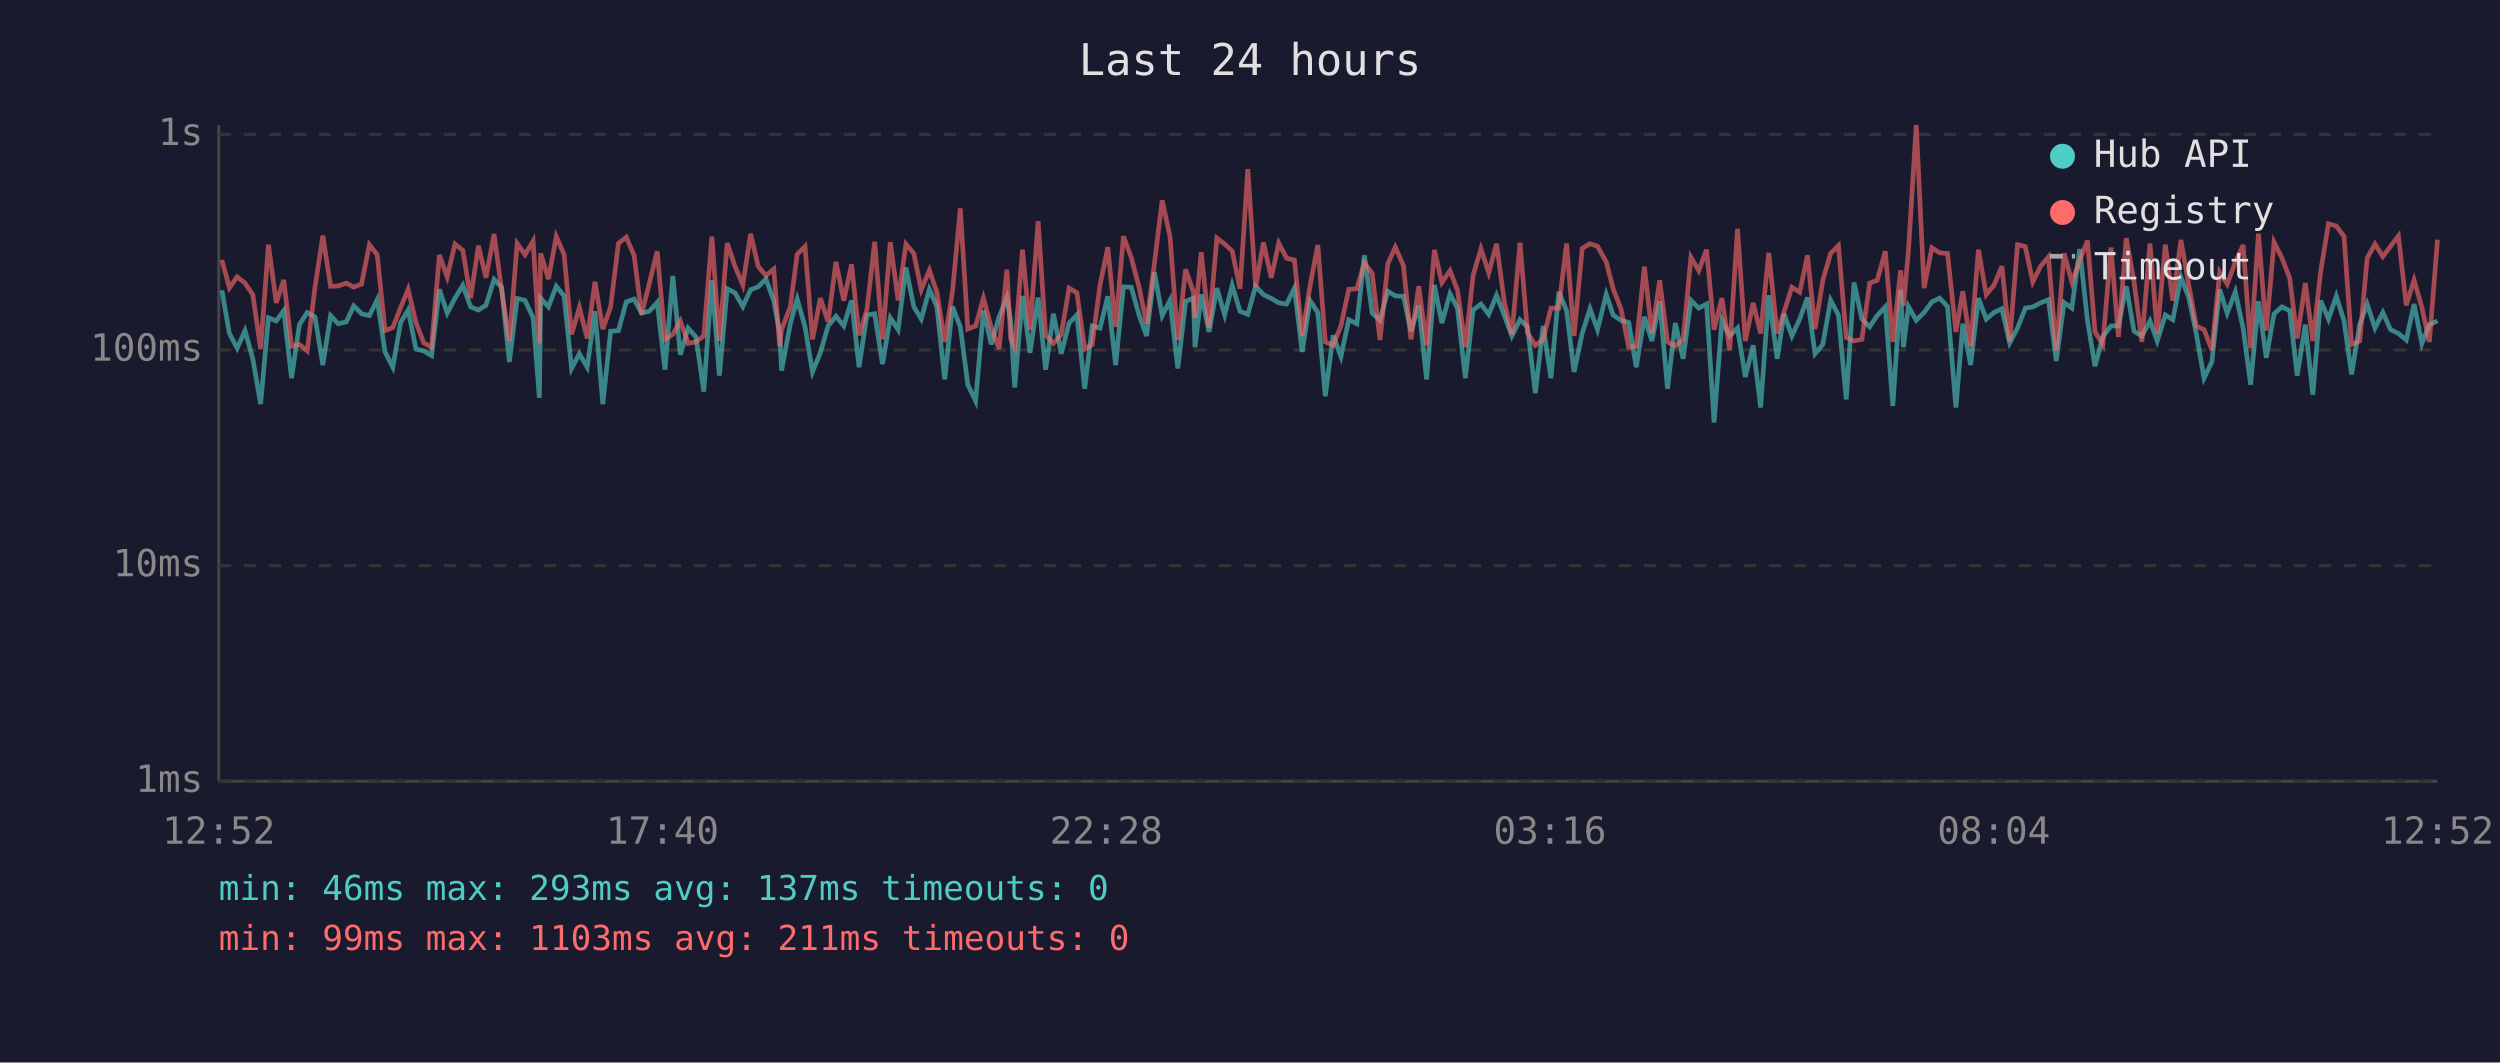
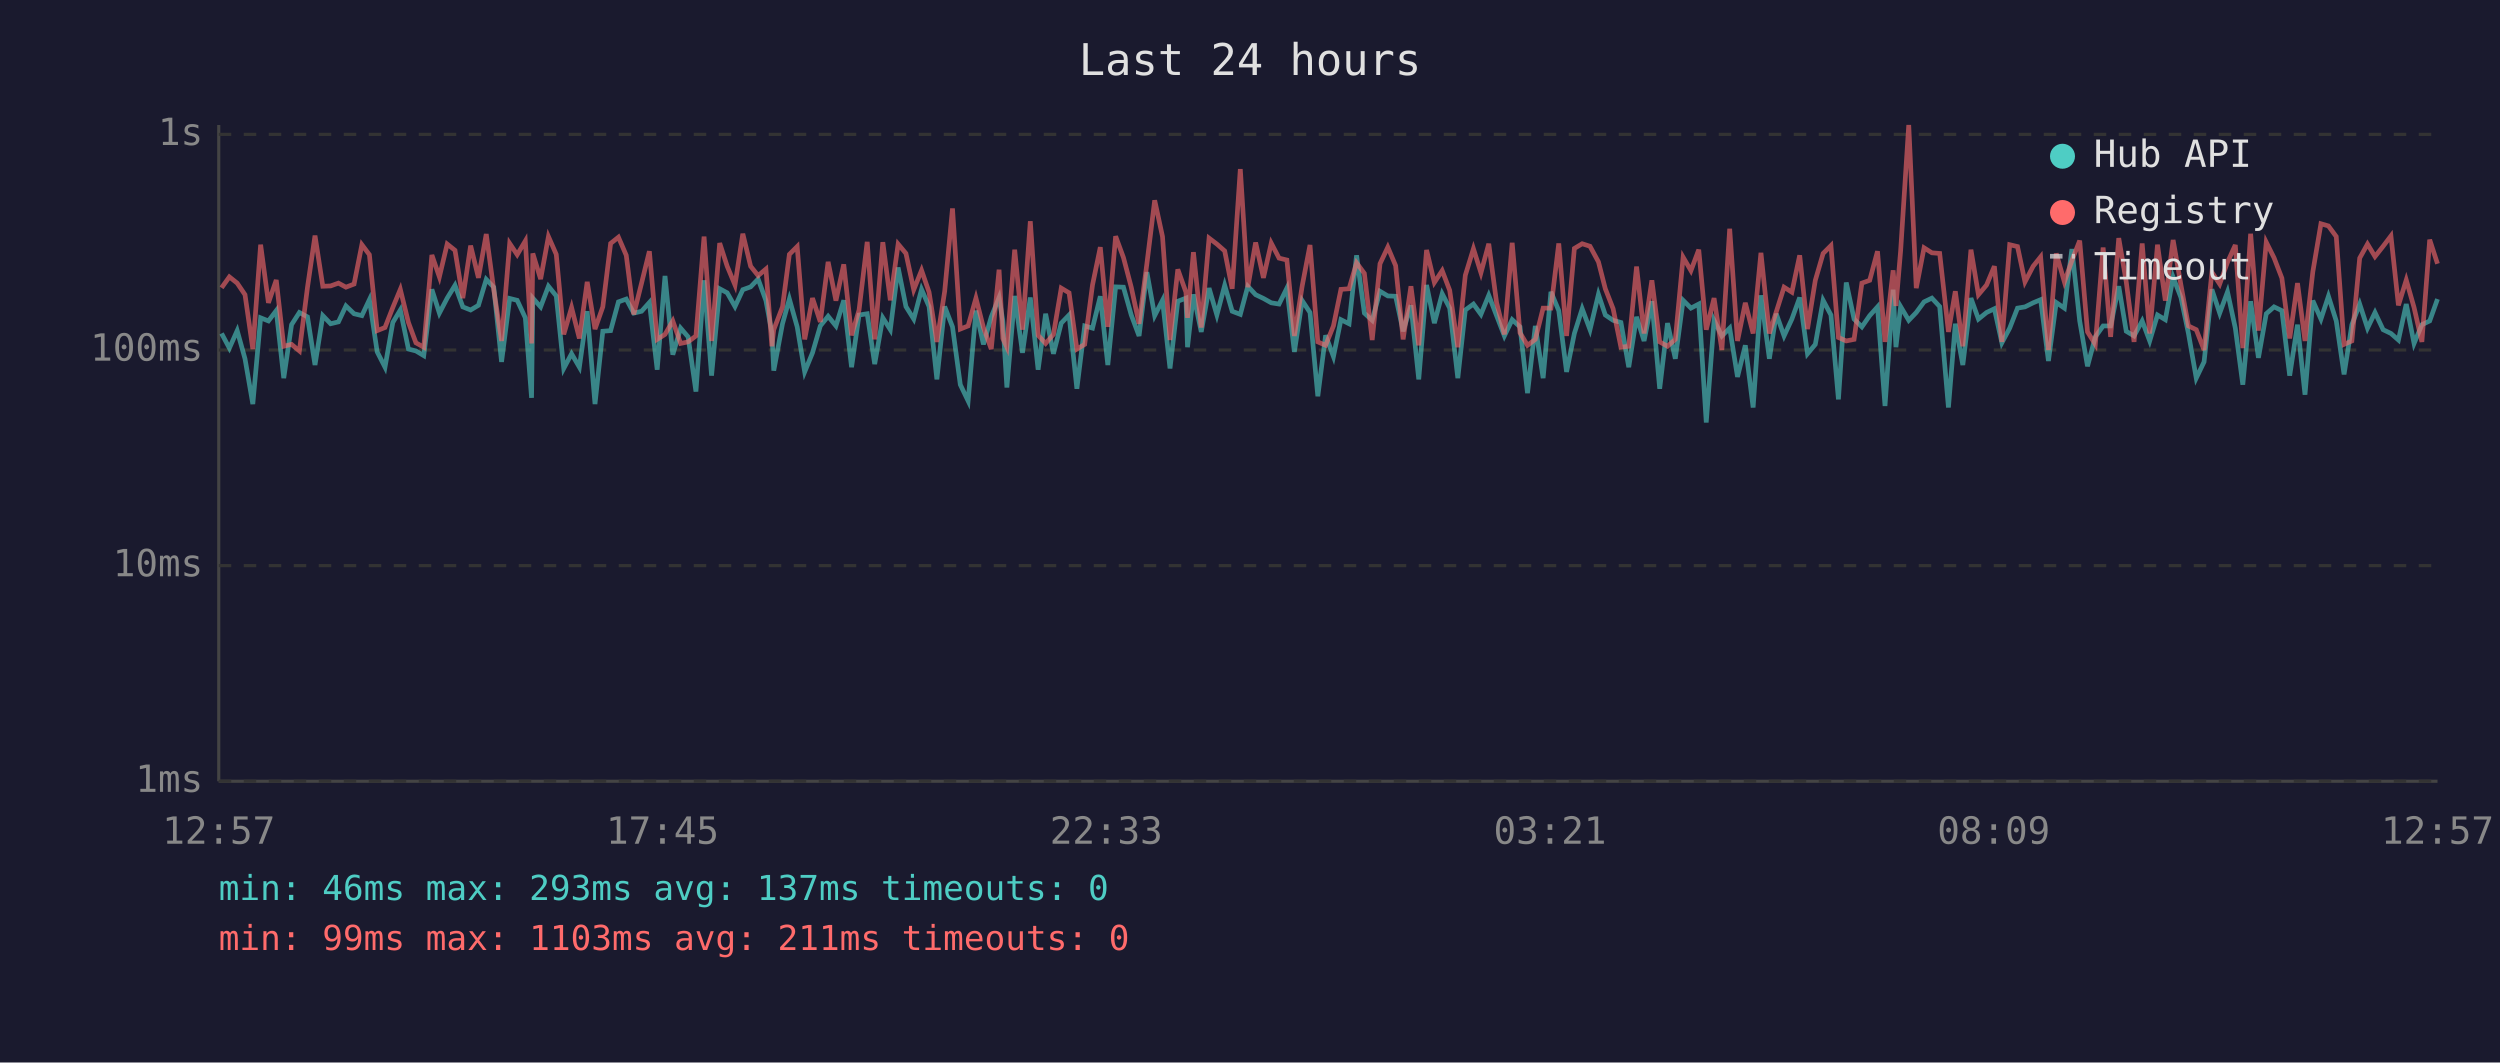
<svg xmlns="http://www.w3.org/2000/svg" viewBox="0 0 800 340" font-family="monospace" font-size="12">
  <rect width="800" height="340" fill="#1a1a2e" />
  <text x="400" y="24" fill="#e0e0e0" font-size="14" text-anchor="middle">Last 24 hours</text>
  <line x1="70" y1="40" x2="70" y2="250" stroke="#444" stroke-width="1" />
  <line x1="70" y1="250" x2="780" y2="250" stroke="#444" stroke-width="1" />
  <line x1="70" y1="250" x2="780" y2="250" stroke="#333" stroke-width="1" stroke-dasharray="4" />
  <text x="65" y="250" fill="#888" text-anchor="end" dominant-baseline="middle">1ms</text>
  <line x1="70" y1="181" x2="780" y2="181" stroke="#333" stroke-width="1" stroke-dasharray="4" />
  <text x="65" y="181" fill="#888" text-anchor="end" dominant-baseline="middle">10ms</text>
  <line x1="70" y1="112" x2="780" y2="112" stroke="#333" stroke-width="1" stroke-dasharray="4" />
  <text x="65" y="112" fill="#888" text-anchor="end" dominant-baseline="middle">100ms</text>
  <line x1="70" y1="43" x2="780" y2="43" stroke="#333" stroke-width="1" stroke-dasharray="4" />
  <text x="65" y="43" fill="#888" text-anchor="end" dominant-baseline="middle">1s</text>
-   <text x="70" y="270" fill="#888" text-anchor="middle">12:52</text>
-   <text x="212" y="270" fill="#888" text-anchor="middle">17:40</text>
-   <text x="354" y="270" fill="#888" text-anchor="middle">22:28</text>
-   <text x="496" y="270" fill="#888" text-anchor="middle">03:16</text>
-   <text x="638" y="270" fill="#888" text-anchor="middle">08:04</text>
-   <text x="780" y="270" fill="#888" text-anchor="middle">12:52</text>
-   <polyline points="71.0,92.9 73.4,106.7 75.9,111.4 78.4,105.8 80.9,114.8 83.4,129.3 85.9,101.7 88.4,102.7 90.8,99.4 93.3,121.0 95.8,103.9 98.3,100.0 100.8,101.4 103.3,116.8 105.8,101.0 108.2,103.6 110.8,103.0 113.2,97.9 115.7,100.4 118.2,101.0 120.7,95.9 123.2,112.6 125.7,117.5 128.2,103.2 130.6,99.2 133.1,111.7 135.6,112.3 138.1,113.8 140.6,92.6 143.1,100.2 145.6,95.4 148.1,91.3 150.6,98.2 153.1,99.2 155.5,97.7 158.1,89.4 160.5,91.9 163.0,115.8 165.5,95.5 168.0,96.1 170.6,101.7 172.6,127.3 173.0,95.4 175.5,98.2 178.0,91.6 180.5,94.7 182.9,117.9 185.4,113.2 187.9,117.5 190.4,99.6 192.9,129.3 195.4,106.0 197.9,105.8 200.4,96.6 202.9,95.7 205.3,100.2 207.8,99.6 210.3,96.8 212.8,118.3 215.3,88.3 217.7,113.5 220.2,105.0 222.7,107.8 225.2,125.3 227.8,89.7 230.2,120.2 232.7,92.4 235.2,93.7 237.7,98.1 240.2,92.7 242.6,91.8 245.1,89.3 247.6,96.2 249.5,106.5 250.1,118.6 252.9,103.6 255.1,95.7 257.6,104.6 260.0,119.0 262.5,112.9 265.0,104.3 267.5,101.2 270.0,104.3 272.5,96.1 274.9,117.5 277.4,100.8 279.9,100.4 282.4,116.5 284.9,101.7 287.4,105.5 289.9,85.6 292.4,98.1 294.8,102.1 297.4,92.6 299.8,98.1 302.3,121.4 304.8,98.1 307.3,104.6 309.7,123.1 312.2,128.3 314.7,99.4 317.2,110.2 319.7,101.4 322.2,95.2 323.4,102.7 324.7,124.0 327.2,94.7 329.6,112.9 332.2,95.2 334.6,118.3 337.1,100.4 339.6,113.2 342.1,103.4 344.6,100.8 347.1,124.4 349.5,104.3 352.0,105.0 354.5,94.8 357.0,116.8 359.5,91.8 362.0,91.9 364.5,100.8 366.9,107.5 369.4,87.1 371.9,101.0 374.4,96.1 376.9,117.9 379.4,96.4 381.9,95.4 382.4,111.1 384.4,94.2 386.9,106.2 389.4,92.2 391.9,100.8 394.3,91.3 396.8,99.6 399.3,100.6 401.8,91.6 404.3,94.3 406.8,95.5 409.2,96.9 411.7,97.3 414.2,92.2 416.7,112.6 419.2,96.2 421.7,100.0 424.1,126.8 426.6,107.3 429.1,114.1 431.6,102.3 434.2,103.6 436.6,81.7 439.1,100.2 441.6,102.5 444.1,93.2 446.5,94.7 449.1,94.8 451.5,106.0 454.0,97.7 456.5,121.4 459.0,91.2 461.4,103.4 464.0,94.0 466.4,98.6 468.9,121.0 471.4,99.2 473.9,97.3 476.4,100.6 478.9,94.5 481.4,101.0 483.8,107.5 486.4,102.3 488.8,104.6 491.3,125.8 493.8,104.3 496.3,121.0 498.8,93.4 501.3,99.4 503.7,119.0 506.3,106.7 508.8,98.8 511.2,105.5 514.0,94.2 516.2,100.8 518.7,102.5 521.2,103.2 523.6,117.5 526.2,101.4 528.6,109.1 531.1,96.4 533.6,124.4 536.1,103.4 538.6,114.8 541.1,96.1 543.6,98.6 546.1,97.3 548.5,135.2 551.0,102.5 553.5,107.5 556.0,105.0 558.5,120.6 561.0,110.5 563.4,130.4 566.0,94.5 568.7,114.8 570.9,100.4 573.4,107.5 575.9,102.1 578.4,95.2 580.8,113.2 583.3,110.2 585.8,96.1 588.3,100.8 590.8,127.8 593.3,90.4 595.8,102.1 598.3,104.6 600.7,101.0 603.3,98.2 605.7,129.9 608.2,92.7 609.1,111.1 610.7,98.1 613.2,102.5 615.7,100.0 618.2,96.6 620.7,95.4 623.2,98.1 625.9,130.4 628.1,103.6 630.6,116.8 633.1,95.4 635.6,102.1 638.1,100.0 640.6,98.8 643.1,109.7 645.6,105.0 648.1,98.6 650.5,98.2 653.0,96.9 655.5,95.9 658.0,115.5 660.5,96.8 663.0,98.6 665.5,79.7 668.0,102.7 670.4,117.2 672.9,107.8 675.5,104.3 677.9,104.3 680.4,91.6 682.9,106.0 685.4,107.5 688.0,102.7 690.3,109.1 692.9,100.8 695.3,102.3 697.9,88.7 700.4,95.2 702.8,106.7 705.3,121.0 707.8,115.8 710.3,92.6 712.7,100.2 715.3,93.4 717.8,105.0 720.2,123.1 722.7,96.4 725.2,114.5 727.7,100.4 730.2,98.2 732.7,99.4 735.1,120.2 737.7,103.9 740.1,126.3 742.6,96.2 745.1,102.1 747.6,94.8 750.1,102.7 752.5,119.8 755.1,103.9 757.5,97.3 760.0,105.0 762.5,100.0 765.0,105.5 767.5,106.7 770.0,108.8 772.5,97.3 775.0,109.9 777.4,103.9 780.0,102.7" fill="none" stroke="#4ecdc4" stroke-width="1.5" opacity="0.6" />
-   <polyline points="71.0,83.2 73.4,92.1 75.9,88.6 78.4,90.6 80.9,94.3 83.4,111.7 85.9,78.3 88.4,96.9 90.8,89.6 93.3,110.8 95.8,110.2 98.3,112.3 100.8,91.9 103.3,75.4 105.8,91.6 108.2,91.5 110.8,90.6 113.2,91.9 115.7,90.9 118.2,78.3 120.7,81.5 123.2,105.8 125.7,104.8 128.2,98.4 130.6,92.6 133.1,103.2 135.6,109.7 138.1,111.1 140.6,81.6 143.1,88.6 145.6,78.1 148.1,80.1 150.6,95.4 153.1,78.6 155.5,88.9 158.1,74.9 160.5,92.7 163.0,109.1 165.5,77.9 168.0,81.5 170.6,77.1 172.6,109.9 173.0,81.1 175.5,89.3 178.0,75.7 180.5,81.4 182.9,107.0 185.4,98.4 187.9,108.3 190.4,90.2 192.9,105.3 195.4,98.2 197.9,77.9 200.4,75.9 202.9,81.7 205.3,100.6 207.8,90.6 210.3,80.4 212.8,108.6 215.3,107.0 217.7,102.7 220.2,109.9 222.7,109.4 225.2,107.5 227.8,75.7 230.2,109.1 232.7,77.8 235.2,85.2 237.7,91.2 240.2,74.8 242.6,85.2 245.1,88.2 247.6,86.1 249.5,110.8 250.1,105.5 252.9,98.2 255.1,81.4 257.6,78.9 260.0,108.6 262.5,95.4 265.0,103.0 267.5,83.8 270.0,96.2 272.5,84.6 274.9,107.3 277.4,99.2 279.9,77.4 282.4,108.6 284.9,77.5 287.4,96.1 289.9,78.1 292.4,81.1 294.8,92.7 297.4,86.5 299.8,93.5 302.3,109.4 304.8,93.2 307.3,66.7 309.7,105.3 312.2,104.3 314.7,95.4 317.2,104.8 319.7,111.7 322.2,86.3 323.4,108.3 324.7,111.1 327.2,79.9 329.6,105.5 332.2,70.8 334.6,107.3 337.1,109.9 339.6,107.0 342.1,92.2 344.6,93.7 347.1,111.7 349.5,110.2 352.0,91.2 354.5,79.1 357.0,104.6 359.5,75.6 362.0,82.4 364.5,91.9 366.9,103.6 369.4,84.4 371.9,64.1 374.4,75.7 376.9,108.8 379.4,86.2 381.9,93.5 382.4,101.7 384.4,80.7 386.9,104.8 389.4,76.2 391.9,78.1 394.3,80.3 396.8,92.4 399.3,54.1 401.8,91.9 404.3,77.6 406.8,88.9 409.2,77.8 411.7,82.6 414.2,83.2 416.7,107.5 419.2,91.5 421.7,78.4 424.1,109.4 426.6,110.5 429.1,104.3 431.6,92.6 434.2,92.4 436.6,84.1 439.1,87.5 441.6,108.8 444.1,84.4 446.5,79.1 449.1,85.0 451.5,108.6 454.0,91.6 456.5,110.5 459.0,80.0 461.4,90.4 464.0,86.6 466.4,92.9 468.9,111.1 471.4,88.1 473.9,79.6 476.4,87.3 478.9,78.0 481.4,96.8 483.8,107.0 486.4,77.7 488.8,106.5 491.3,110.5 493.8,108.6 496.3,98.6 498.8,98.6 501.3,77.9 503.7,107.5 506.3,79.5 508.8,78.0 511.2,78.8 514.0,83.8 516.2,92.4 518.7,98.8 521.2,111.1 523.6,110.8 526.2,85.3 528.6,106.7 531.1,89.7 533.6,109.4 536.1,110.8 538.6,108.6 541.1,82.3 543.6,86.6 546.1,79.9 548.5,105.5 551.0,95.4 553.5,112.0 556.0,73.2 558.5,109.1 561.0,96.9 563.4,106.7 566.0,80.9 568.7,106.7 570.9,99.8 573.4,91.9 575.9,93.5 578.4,81.7 580.8,105.3 583.3,89.7 585.8,81.1 588.3,78.6 590.8,108.0 593.3,109.1 595.8,108.6 598.3,90.6 600.7,89.7 603.3,80.4 605.7,109.4 608.2,86.5 609.1,97.9 610.7,80.3 613.2,40.0 615.7,92.2 618.2,79.3 620.7,80.9 623.2,81.1 625.9,106.2 628.1,93.2 630.6,110.8 633.1,79.9 635.6,94.3 638.1,91.2 640.6,85.2 643.1,109.4 645.6,78.3 648.1,78.9 650.5,90.2 653.0,85.2 655.5,82.2 658.0,112.0 660.5,81.1 663.0,90.2 665.5,83.4 668.0,77.0 670.4,106.2 672.9,110.2 675.5,79.2 677.9,107.8 680.4,76.2 682.9,90.2 685.4,109.4 688.0,77.9 690.3,106.7 692.9,78.3 695.3,96.2 697.9,76.8 700.4,91.2 702.8,104.3 705.3,105.5 707.8,112.0 710.3,87.1 712.7,90.9 715.3,83.9 717.8,78.4 720.2,111.4 722.7,74.8 725.2,105.8 727.7,77.5 730.2,82.5 732.7,89.0 735.1,108.3 737.7,90.6 740.1,109.1 742.6,87.0 745.1,71.6 747.6,72.3 750.1,75.7 752.5,110.2 755.1,109.1 757.5,82.6 760.0,78.1 762.5,82.1 765.0,78.8 767.5,75.5 770.0,97.7 772.5,89.6 775.0,98.4 777.4,109.4 780.0,76.7" fill="none" stroke="#ff6b6b" stroke-width="1.5" opacity="0.6" />
+   <text x="70" y="270" fill="#888" text-anchor="middle">12:57</text>
+   <text x="212" y="270" fill="#888" text-anchor="middle">17:45</text>
+   <text x="354" y="270" fill="#888" text-anchor="middle">22:33</text>
+   <text x="496" y="270" fill="#888" text-anchor="middle">03:21</text>
+   <text x="638" y="270" fill="#888" text-anchor="middle">08:09</text>
+   <text x="780" y="270" fill="#888" text-anchor="middle">12:57</text>
+   <polyline points="70.9,106.7 73.4,111.4 75.9,105.8 78.4,114.8 80.9,129.3 83.4,101.7 85.9,102.7 88.4,99.4 90.8,121.0 93.3,103.9 95.8,100.0 98.4,101.4 100.8,116.8 103.3,101.0 105.8,103.6 108.3,103.0 110.7,97.9 113.3,100.4 115.8,101.0 118.2,95.9 120.7,112.6 123.2,117.5 125.7,103.2 128.1,99.2 130.7,111.7 133.1,112.3 135.6,113.8 138.2,92.6 140.6,100.2 143.1,95.4 145.6,91.3 148.1,98.2 150.6,99.2 153.1,97.7 155.6,89.4 158.0,91.9 160.5,115.8 163.1,95.5 165.5,96.1 168.1,101.7 170.1,127.3 170.5,95.4 173.0,98.2 175.5,91.6 178.0,94.7 180.4,117.9 182.9,113.2 185.4,117.5 187.9,99.6 190.4,129.3 192.9,106.0 195.4,105.8 197.9,96.6 200.4,95.7 202.8,100.2 205.3,99.6 207.8,96.8 210.3,118.3 212.8,88.3 215.3,113.5 217.8,105.0 220.2,107.8 222.7,125.3 225.3,89.7 227.7,120.2 230.3,92.4 232.7,93.7 235.2,98.1 237.7,92.7 240.2,91.8 242.6,89.3 245.1,96.2 247.0,106.5 247.6,118.6 250.4,103.6 252.6,95.7 255.1,104.6 257.5,119.0 260.0,112.9 262.5,104.3 265.0,101.2 267.5,104.3 270.0,96.1 272.5,117.5 274.9,100.8 277.5,100.4 279.9,116.5 282.5,101.7 284.9,105.5 287.4,85.6 289.9,98.1 292.4,102.1 294.9,92.6 297.3,98.1 299.8,121.4 302.3,98.1 304.8,104.6 307.3,123.1 309.8,128.3 312.3,99.4 314.7,110.2 317.2,101.4 319.7,95.2 320.9,102.7 322.2,124.0 324.7,94.7 327.2,112.9 329.7,95.2 332.2,118.3 334.6,100.4 337.1,113.2 339.6,103.4 342.1,100.8 344.6,124.4 347.1,104.3 349.6,105.0 352.1,94.8 354.5,116.8 357.0,91.8 359.5,91.9 362.0,100.8 364.5,107.5 367.0,87.1 369.5,101.0 372.0,96.1 374.4,117.9 376.9,96.4 379.5,95.4 380.0,111.1 381.9,94.2 384.4,106.2 386.9,92.2 389.4,100.8 391.9,91.3 394.3,99.6 396.9,100.6 399.3,91.6 401.8,94.3 404.3,95.5 406.8,96.9 409.3,97.3 411.8,92.2 414.2,112.6 416.7,96.2 419.2,100.0 421.7,126.8 424.2,107.3 426.7,114.1 429.1,102.3 431.7,103.6 434.1,81.7 436.6,100.2 439.1,102.5 441.6,93.2 444.1,94.7 446.6,94.8 449.0,106.0 451.5,97.7 454.0,121.4 456.5,91.2 459.0,103.4 461.5,94.0 463.9,98.6 466.5,121.0 468.9,99.2 471.5,97.3 473.9,100.6 476.4,94.5 478.9,101.0 481.4,107.5 483.9,102.3 486.4,104.6 488.8,125.8 491.3,104.3 493.8,121.0 496.3,93.4 498.8,99.4 501.3,119.0 503.8,106.7 506.3,98.8 508.8,105.5 511.5,94.2 513.7,100.8 516.2,102.5 518.7,103.2 521.2,117.5 523.7,101.4 526.1,109.1 528.6,96.4 531.1,124.4 533.6,103.4 536.1,114.8 538.6,96.1 541.1,98.6 543.6,97.3 546.0,135.2 548.5,102.5 551.0,107.5 553.5,105.0 556.0,120.6 558.5,110.5 561.0,130.4 563.5,94.5 566.2,114.8 568.4,100.4 570.9,107.5 573.4,102.1 575.9,95.2 578.4,113.2 580.9,110.2 583.4,96.1 585.9,100.8 588.3,127.8 590.8,90.4 593.3,102.1 595.8,104.6 598.3,101.0 600.8,98.2 603.2,129.9 605.8,92.7 606.7,111.1 608.2,98.1 610.8,102.5 613.2,100.0 615.7,96.6 618.2,95.4 620.7,98.1 623.5,130.4 625.7,103.6 628.1,116.8 630.7,95.4 633.1,102.1 635.7,100.0 638.2,98.8 640.6,109.7 643.1,105.0 645.6,98.6 648.0,98.2 650.6,96.9 653.0,95.9 655.5,115.5 658.0,96.8 660.6,98.6 663.0,79.7 665.5,102.7 668.0,117.2 670.5,107.8 673.0,104.3 675.4,104.3 678.0,91.6 680.4,106.0 682.9,107.5 685.5,102.7 687.9,109.1 690.4,100.8 692.9,102.3 695.4,88.7 697.9,95.2 700.3,106.7 702.8,121.0 705.3,115.8 707.8,92.6 710.3,100.2 712.8,93.4 715.3,105.0 717.7,123.1 720.2,96.4 722.7,114.5 725.2,100.4 727.7,98.2 730.2,99.4 732.7,120.2 735.2,103.9 737.6,126.3 740.1,96.2 742.7,102.1 745.1,94.8 747.6,102.7 750.1,119.8 752.6,103.9 755.1,97.3 757.6,105.0 760.0,100.0 762.6,105.5 765.1,106.7 767.5,108.8 770.0,97.3 772.5,109.9 775.0,103.9 777.5,102.7 780.0,95.7" fill="none" stroke="#4ecdc4" stroke-width="1.5" opacity="0.6" />
+   <polyline points="70.9,92.1 73.4,88.6 75.9,90.6 78.4,94.3 80.9,111.7 83.4,78.3 85.9,96.9 88.4,89.6 90.8,110.8 93.3,110.2 95.8,112.3 98.4,91.9 100.8,75.4 103.3,91.6 105.8,91.5 108.3,90.6 110.7,91.9 113.3,90.9 115.8,78.3 118.2,81.5 120.7,105.8 123.2,104.8 125.7,98.4 128.1,92.6 130.7,103.2 133.1,109.7 135.6,111.1 138.2,81.6 140.6,88.6 143.1,78.1 145.6,80.1 148.1,95.4 150.6,78.6 153.1,88.9 155.6,74.9 158.0,92.7 160.5,109.1 163.1,77.9 165.5,81.5 168.1,77.1 170.1,109.9 170.5,81.1 173.0,89.3 175.5,75.7 178.0,81.4 180.4,107.0 182.9,98.4 185.4,108.3 187.9,90.2 190.4,105.3 192.9,98.2 195.4,77.9 197.9,75.9 200.4,81.7 202.8,100.6 205.3,90.6 207.8,80.4 210.3,108.6 212.8,107.0 215.3,102.7 217.8,109.9 220.2,109.4 222.7,107.5 225.3,75.7 227.7,109.1 230.3,77.8 232.7,85.2 235.2,91.2 237.7,74.8 240.2,85.2 242.6,88.2 245.1,86.1 247.0,110.8 247.6,105.5 250.4,98.2 252.6,81.4 255.1,78.9 257.5,108.6 260.0,95.4 262.5,103.0 265.0,83.8 267.5,96.2 270.0,84.6 272.5,107.3 274.9,99.2 277.5,77.4 279.9,108.6 282.5,77.5 284.9,96.1 287.4,78.1 289.9,81.1 292.4,92.7 294.9,86.5 297.3,93.5 299.8,109.4 302.3,93.2 304.8,66.7 307.3,105.3 309.8,104.3 312.3,95.4 314.7,104.8 317.2,111.7 319.7,86.3 320.9,108.3 322.2,111.1 324.7,79.9 327.2,105.5 329.7,70.8 332.2,107.3 334.6,109.9 337.1,107.0 339.6,92.2 342.1,93.7 344.6,111.7 347.1,110.2 349.6,91.2 352.1,79.1 354.5,104.6 357.0,75.6 359.5,82.4 362.0,91.9 364.5,103.6 367.0,84.4 369.5,64.1 372.0,75.7 374.4,108.8 376.9,86.2 379.5,93.5 380.0,101.7 381.9,80.7 384.4,104.8 386.9,76.2 389.4,78.1 391.9,80.3 394.3,92.4 396.9,54.1 399.3,91.9 401.8,77.6 404.3,88.9 406.8,77.8 409.3,82.6 411.8,83.2 414.2,107.5 416.7,91.5 419.2,78.4 421.7,109.4 424.2,110.5 426.7,104.3 429.1,92.6 431.7,92.4 434.1,84.1 436.6,87.5 439.1,108.8 441.6,84.4 444.1,79.1 446.6,85.0 449.0,108.6 451.5,91.6 454.0,110.5 456.5,80.0 459.0,90.4 461.5,86.6 463.9,92.9 466.5,111.1 468.9,88.1 471.5,79.6 473.9,87.3 476.4,78.0 478.9,96.8 481.4,107.0 483.9,77.7 486.4,106.5 488.8,110.5 491.3,108.6 493.8,98.6 496.3,98.6 498.8,77.9 501.3,107.5 503.8,79.5 506.3,78.0 508.8,78.8 511.5,83.8 513.7,92.4 516.2,98.8 518.7,111.1 521.2,110.8 523.7,85.3 526.1,106.7 528.6,89.7 531.1,109.4 533.6,110.8 536.1,108.6 538.6,82.3 541.1,86.6 543.6,79.9 546.0,105.5 548.5,95.4 551.0,112.0 553.5,73.2 556.0,109.1 558.5,96.9 561.0,106.7 563.5,80.9 566.2,106.7 568.4,99.8 570.9,91.9 573.4,93.5 575.9,81.7 578.4,105.3 580.9,89.7 583.4,81.1 585.9,78.6 588.3,108.0 590.8,109.1 593.3,108.6 595.8,90.6 598.3,89.7 600.8,80.4 603.2,109.4 605.8,86.5 606.7,97.9 608.2,80.3 610.8,40.0 613.2,92.2 615.7,79.3 618.2,80.9 620.7,81.1 623.5,106.2 625.7,93.2 628.1,110.8 630.7,79.9 633.1,94.3 635.7,91.2 638.2,85.2 640.6,109.4 643.1,78.3 645.6,78.9 648.0,90.2 650.6,85.2 653.0,82.2 655.5,112.0 658.0,81.1 660.6,90.2 663.0,83.4 665.5,77.0 668.0,106.2 670.5,110.2 673.0,79.2 675.4,107.8 678.0,76.2 680.4,90.2 682.9,109.4 685.5,77.9 687.9,106.7 690.4,78.3 692.9,96.2 695.4,76.8 697.9,91.2 700.3,104.3 702.8,105.5 705.3,112.0 707.8,87.1 710.3,90.9 712.8,83.9 715.3,78.4 717.7,111.4 720.2,74.8 722.7,105.8 725.2,77.5 727.7,82.5 730.2,89.0 732.7,108.3 735.2,90.6 737.6,109.1 740.1,87.0 742.7,71.6 745.1,72.3 747.6,75.7 750.1,110.2 752.6,109.1 755.1,82.6 757.6,78.1 760.0,82.1 762.6,78.8 765.1,75.5 767.5,97.7 770.0,89.6 772.5,98.4 775.0,109.4 777.5,76.7 780.0,84.4" fill="none" stroke="#ff6b6b" stroke-width="1.5" opacity="0.6" />
  <circle cx="660" cy="50" r="4" fill="#4ecdc4" />
  <text x="670" y="50" fill="#e0e0e0" dominant-baseline="middle">Hub API</text>
  <circle cx="660" cy="68" r="4" fill="#ff6b6b" />
  <text x="670" y="68" fill="#e0e0e0" dominant-baseline="middle">Registry</text>
  <line x1="656" y1="82" x2="664" y2="82" stroke="#e0e0e0" stroke-width="1.5" stroke-dasharray="4,3" opacity="0.7" />
  <text x="670" y="86" fill="#e0e0e0" dominant-baseline="middle">Timeout</text>
  <text x="70" y="288" fill="#4ecdc4" font-size="11">min: 46ms  max: 293ms  avg: 137ms  timeouts: 0</text>
  <text x="70" y="304" fill="#ff6b6b" font-size="11">min: 99ms  max: 1103ms  avg: 211ms  timeouts: 0</text>
</svg>
